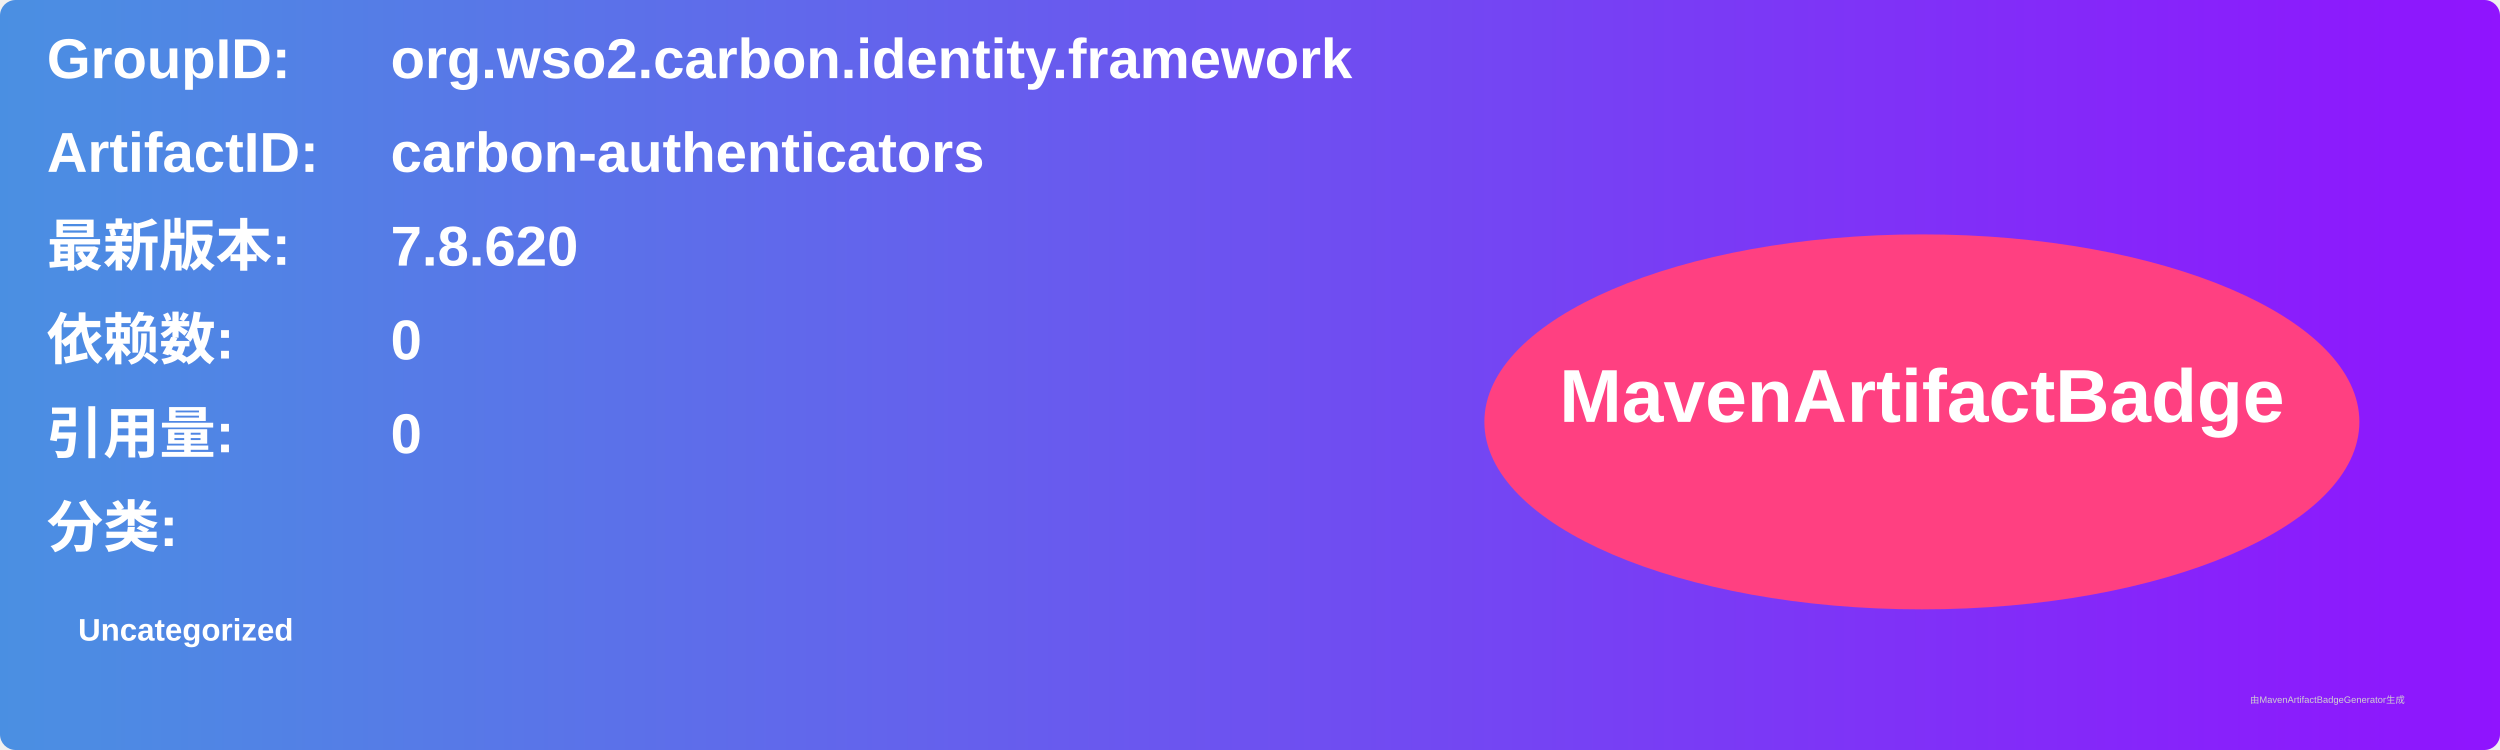
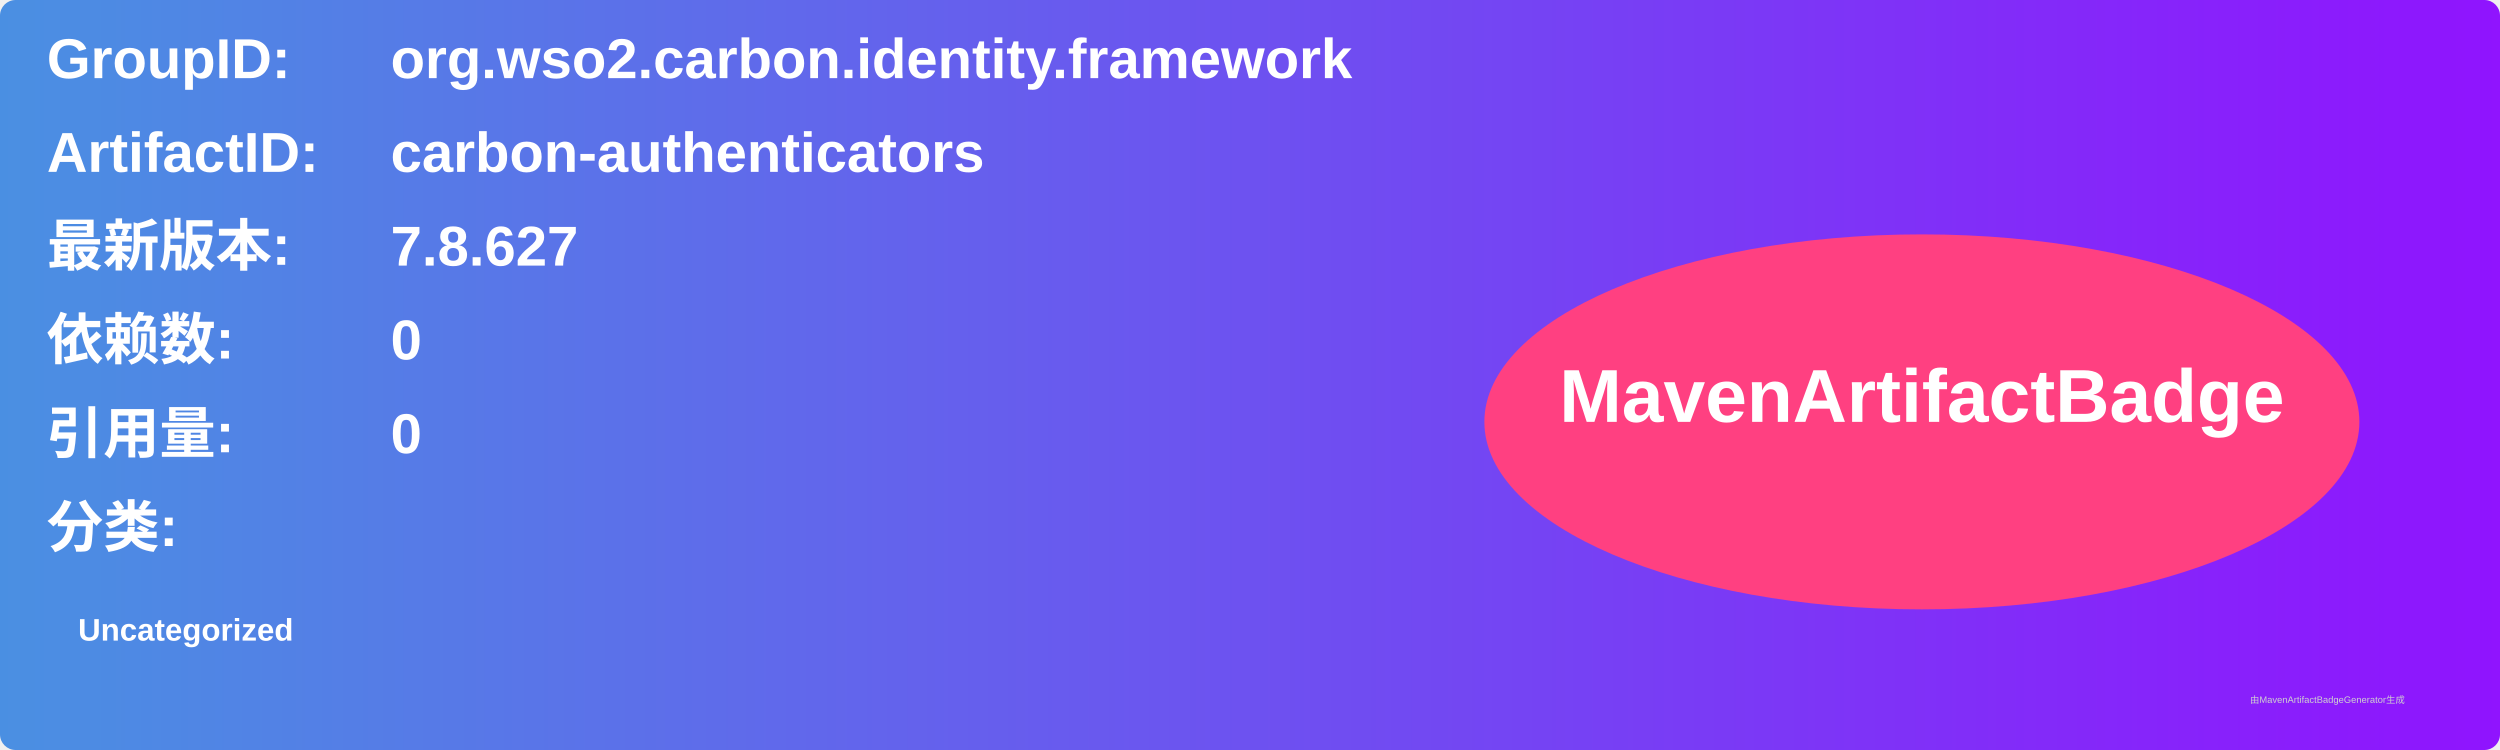
<svg xmlns="http://www.w3.org/2000/svg" width="800" height="240" viewBox="0 0 800 240">
  <linearGradient id="grad" x1="0%" y1="0%" x2="100%" y2="0%">
    <stop offset="0%" stop-color="#4a90e2" />
    <stop offset="100%" stop-color="#9013fe" />
  </linearGradient>
  <rect width="100%" height="100%" rx="5" ry="5" fill="url(#grad)" />
  <g transform="translate(15, 15)">
    <text x="0" y="10" font-family="Arial" font-size="18" fill="white" font-weight="bold" width="260">GroupID:</text>
    <text x="110" y="10" font-family="Arial" font-size="18" fill="white" font-weight="bold" width="460">org.wso2.carbon.identity.framework</text>
    <text x="0" y="40" font-family="Arial" font-size="18" fill="white" font-weight="bold" width="260">ArtifactID:</text>
    <text x="110" y="40" font-family="Arial" font-size="18" fill="white" font-weight="bold" width="460">carbon-authenticators</text>
    <text x="0" y="70" font-family="Arial" font-size="18" fill="white" font-weight="bold">最新版本:</text>
    <text x="110" y="70" font-family="Arial" font-size="18" fill="white" font-weight="bold">
-       <tspan font-weight="bold">7.8.620</tspan>
+       <tspan font-weight="bold">7.8.627</tspan>
    </text>
    <text x="0" y="100" font-family="Arial" font-size="18" fill="white" font-weight="bold">依赖数: </text>
    <text x="110" y="100" font-family="Arial" font-size="18" fill="white">
      <tspan font-weight="bold">0</tspan>
    </text>
    <text x="0" y="130" font-family="Arial" font-size="18" fill="white" font-weight="bold">引用量: </text>
    <text x="110" y="130" font-family="Arial" font-size="18" fill="white">
      <tspan font-weight="bold">0</tspan>
    </text>
    <text x="0" y="160" font-family="Arial" font-size="18" fill="white" font-weight="bold">分类:</text>
    <text x="10" y="190" font-family="Arial" font-size="10" fill="white">
      <tspan font-weight="bold">Uncategorized</tspan>
    </text>
    <ellipse cx="600" cy="120" rx="140" ry="60" fill="#ff4081" />
    <text x="600" y="120" text-anchor="middle" font-family="Arial" font-size="24" fill="white" font-weight="bold">MavenArtifactBadge</text>
  </g>
  <text x="720" y="225" font-family="Arial" font-size="3" fill="#d0d0d0">由MavenArtifactBadgeGenerator生成</text>
</svg>
